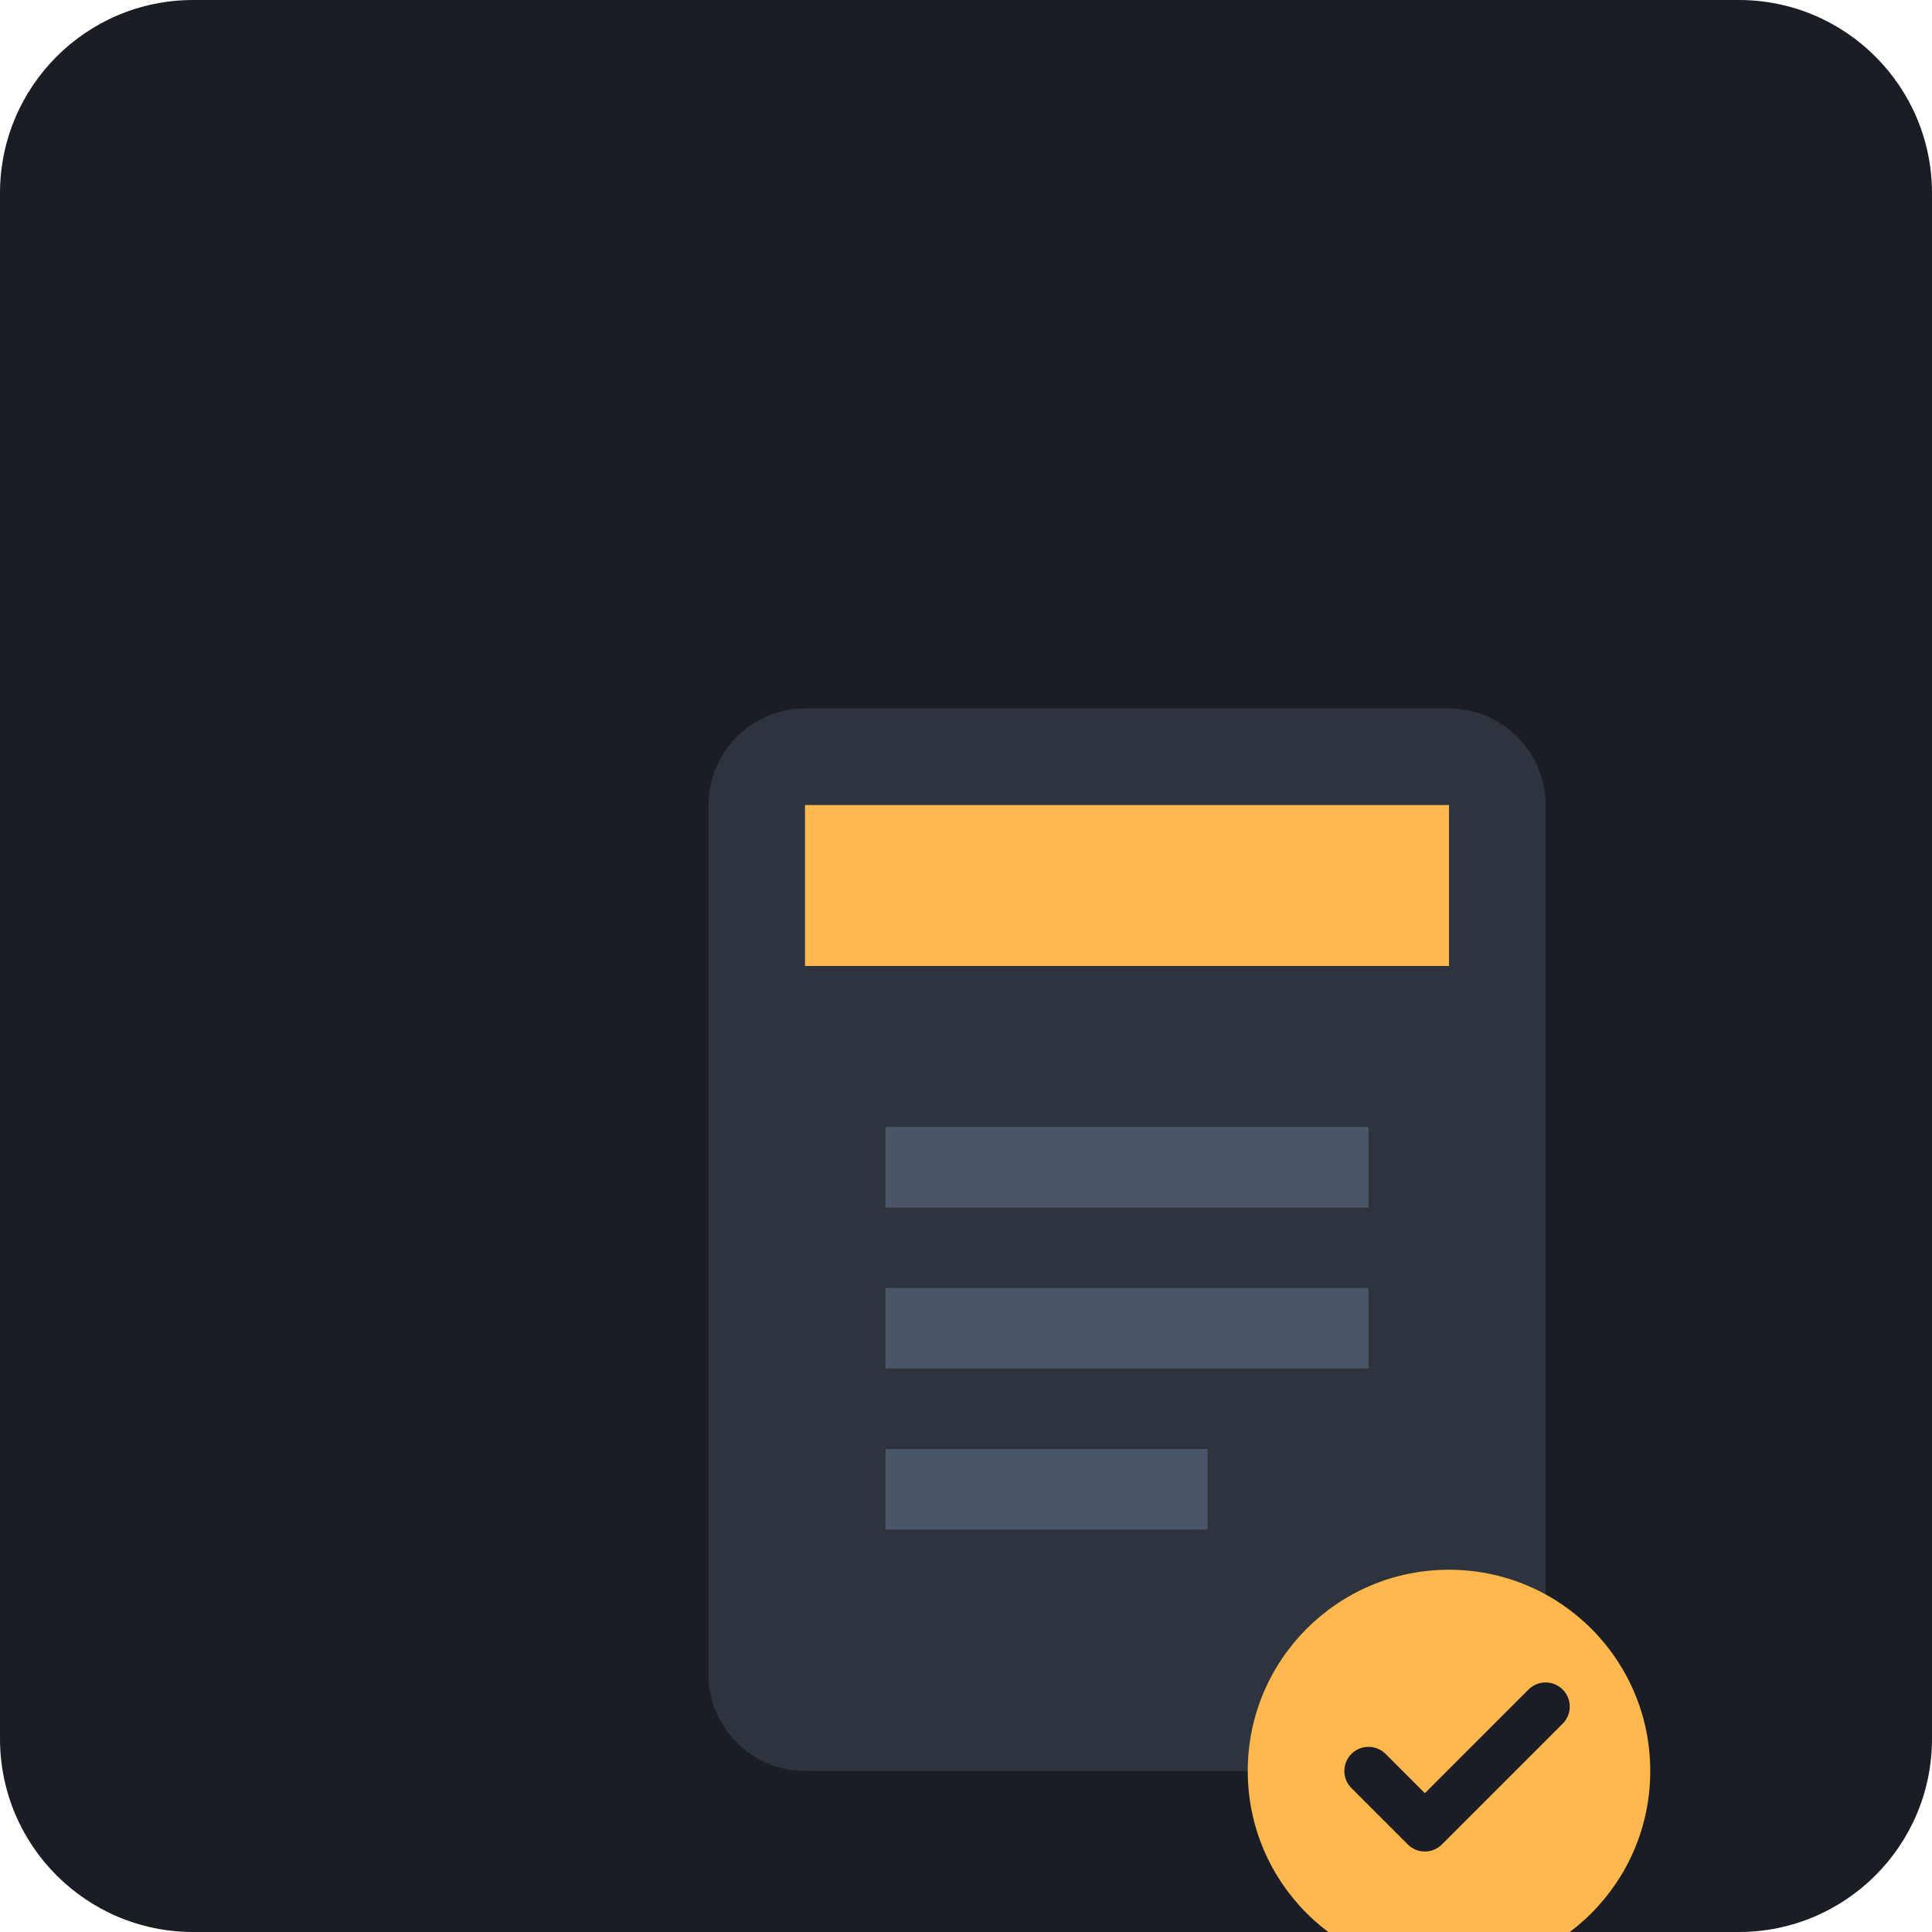
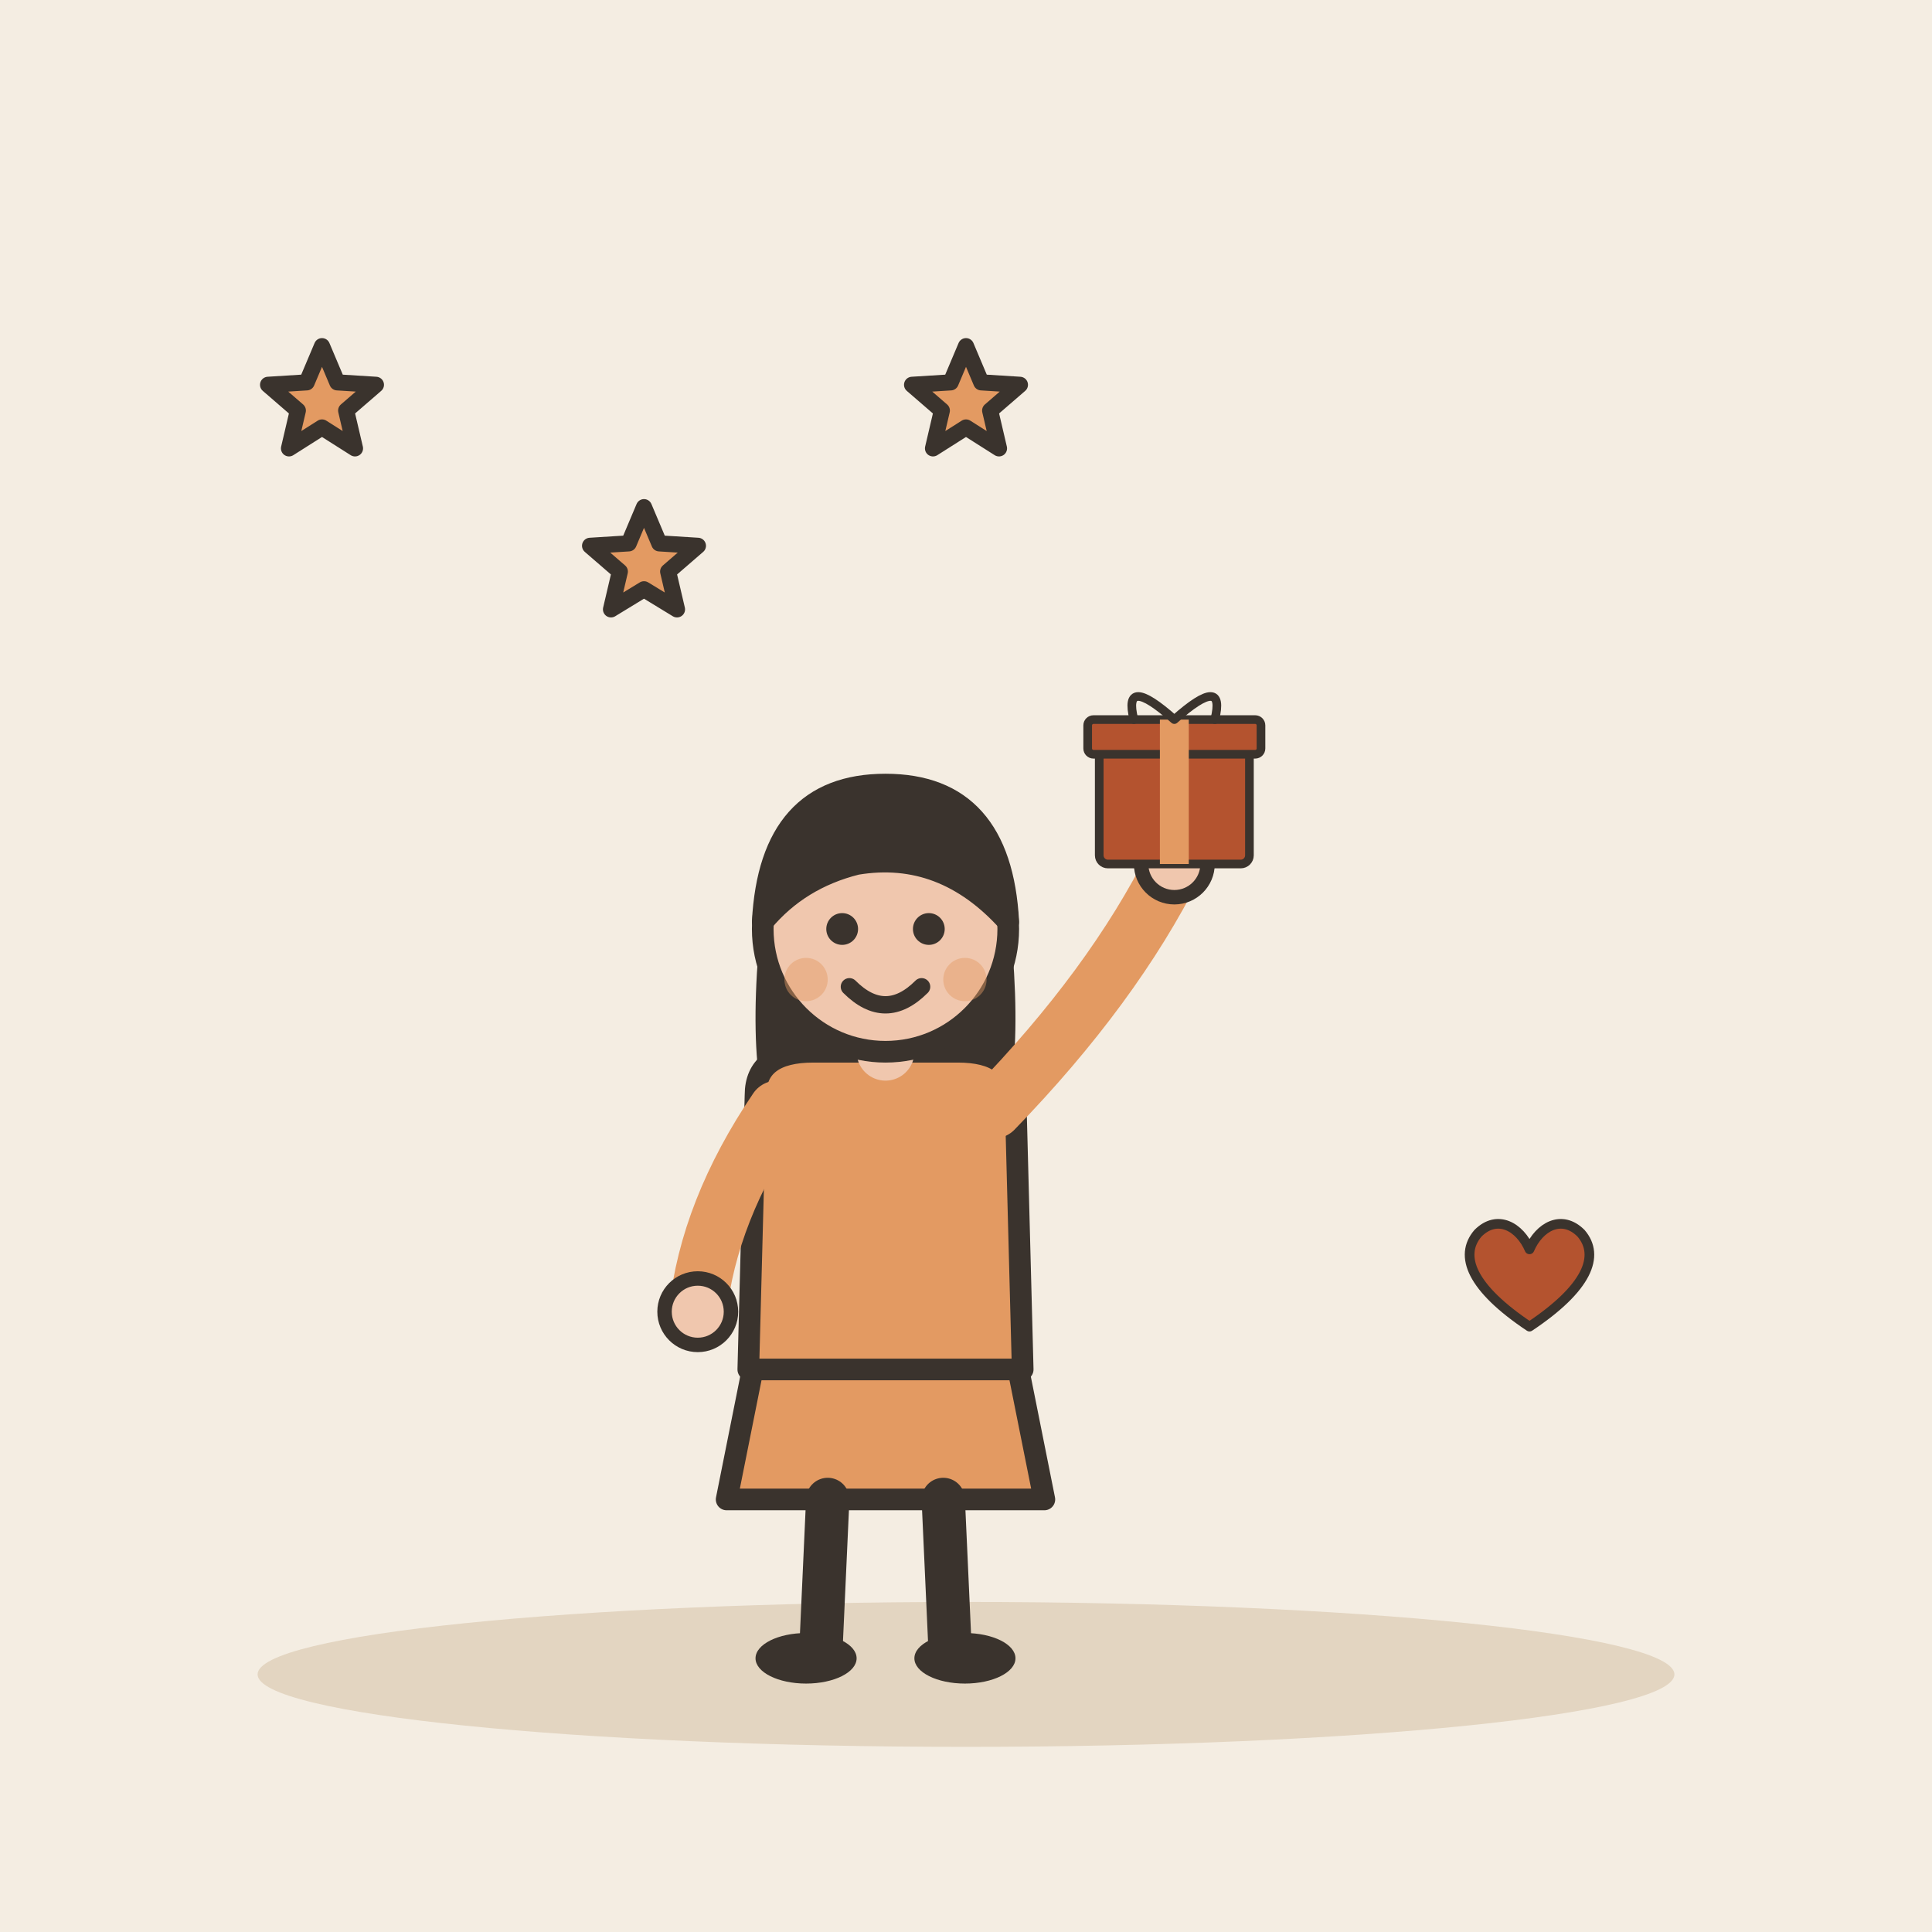
- <svg xmlns="http://www.w3.org/2000/svg" viewBox="0 0 240 240">
-   <rect width="240" height="240" rx="24" fill="#1A1D24" />
-   <g transform="translate(60, 60)">
-     <path d="M120 160h-80c-6.6 0-12-5.4-12-12V40c0-6.6 5.4-12 12-12h80c6.6 0 12 5.4 12 12v108c0 6.6-5.4 12-12 12z" fill="#2D343E" />
-     <path d="M40 40h80v20H40z" fill="#FFB84D" />
-     <path d="M50 80h60v10H50zM50 100h60v10H50zM50 120h40v10H50z" fill="#4A5568" />
-     <circle cx="120" cy="160" r="25" fill="#FFB84D" />
-     <path d="M110 160l7 7 15-15" stroke="#1A1D24" stroke-width="6" stroke-linecap="round" stroke-linejoin="round" fill="none" />
+ <svg xmlns="http://www.w3.org/2000/svg" viewBox="0 0 240 240" data-style="editorial">
+   <rect width="240" height="240" fill="#F4EDE2" />
+   <ellipse cx="120" cy="208" rx="88" ry="9" fill="#E3D5C1" />
+   <g transform="translate(110 206) scale(0.897 0.897)">
+     <path d="M-18 -42L-22 -22L22 -22L18 -42Z" fill="#E39A62" stroke="#3A332D" stroke-width="3" stroke-linecap="round" stroke-linejoin="round" />
+     <path d="M-8 -22L-9 0" stroke="#3A332D" stroke-width="6" stroke-linecap="round" fill="none" />
+     <path d="M8 -22L9 0" stroke="#3A332D" stroke-width="6" stroke-linecap="round" fill="none" />
+     <ellipse cx="-11" cy="0" rx="7" ry="3.5" fill="#3A332D" />
+     <ellipse cx="11" cy="0" rx="7" ry="3.5" fill="#3A332D" />
+     <path d="M-17 -104Q-20 -78 -14 -70L-6 -78L6 -78L14 -70Q20 -78 17 -104Z" fill="#3A332D" />
+     <path d="M-18 -78Q-18 -84 -10 -84L10 -84Q18 -84 18 -78L19 -40L-19 -40Z" fill="#E39A62" stroke="#3A332D" stroke-width="3" stroke-linecap="round" stroke-linejoin="round" />
+     <path d="M-15 -76Q-24.5 -62 -26 -48" fill="none" stroke="#E39A62" stroke-width="8" stroke-linecap="round" stroke-linejoin="round" />
+     <circle cx="-26" cy="-48" r="4.6" fill="#F0C7AE" stroke="#3A332D" stroke-linecap="round" stroke-linejoin="round" stroke-width="2" />
+     <path d="M15 -76Q31.5 -93 40 -110" fill="none" stroke="#E39A62" stroke-width="8" stroke-linecap="round" stroke-linejoin="round" />
+     <circle cx="40" cy="-110" r="4.6" fill="#F0C7AE" stroke="#3A332D" stroke-linecap="round" stroke-linejoin="round" stroke-width="2" />
+     <path d="M0 -84L0 -88" stroke="#F0C7AE" stroke-width="8" stroke-linecap="round" fill="none" />
+     <circle cx="0" cy="-101" r="17" fill="#F0C7AE" stroke="#3A332D" stroke-width="3" stroke-linecap="round" stroke-linejoin="round" />
+     <path d="M-17 -102Q-16 -121 0 -121Q16 -121 17 -102Q8 -112 -4 -110Q-12 -108 -17 -102Z" fill="#3A332D" stroke="#3A332D" stroke-width="3" stroke-linecap="round" stroke-linejoin="round" />
+     <circle cx="-6" cy="-101" r="2.2" fill="#3A332D" />
+     <circle cx="6" cy="-101" r="2.2" fill="#3A332D" />
+     <path d="M-5 -93Q0 -88 5 -93" fill="none" stroke="#3A332D" stroke-width="2.4" stroke-linecap="round" stroke-linejoin="round" />
+     <circle cx="-11" cy="-94" r="3" fill="#E39A62" opacity="0.45" />
+     <circle cx="11" cy="-94" r="3" fill="#E39A62" opacity="0.45" />
+     <g transform="translate(40 -110) scale(0.4 0.4)">
+       <rect x="-26" y="-40" width="52" height="40" rx="3" fill="#B4532F" stroke="#3A332D" stroke-width="3" stroke-linecap="round" stroke-linejoin="round" />
+       <rect x="-30" y="-50" width="60" height="12" rx="2" fill="#B4532F" stroke="#3A332D" stroke-width="3" stroke-linecap="round" stroke-linejoin="round" />
+       <rect x="-5" y="-50" width="10" height="50" rx="0" fill="#E39A62" />
+       <path d="M0 -50Q-18 -66 -14 -50M0 -50Q18 -66 14 -50" fill="none" stroke="#3A332D" stroke-width="3" stroke-linecap="round" stroke-linejoin="round" />
+     </g>
+   </g>
+   <path d="M40.0 43.0L41.9 47.5L46.7 47.8L43.0 51.0L44.1 55.7L40.0 53.1L35.9 55.7L37.0 51.0L33.3 47.8L38.1 47.5Z" fill="#E39A62" stroke="#3A332D" stroke-width="2" stroke-linecap="round" stroke-linejoin="round" />
+   <path d="M80.0 63.0L81.9 67.5L86.7 67.8L83.0 71.0L84.1 75.7L80.0 73.2L75.9 75.7L77.0 71.0L73.3 67.8L78.1 67.5Z" fill="#E39A62" stroke="#3A332D" stroke-width="2" stroke-linecap="round" stroke-linejoin="round" />
+   <path d="M120.0 43.0L121.9 47.5L126.7 47.8L123.0 51.0L124.1 55.7L120.0 53.1L115.9 55.7L117.0 51.0L113.3 47.8L118.1 47.5Z" fill="#E39A62" stroke="#3A332D" stroke-width="2" stroke-linecap="round" stroke-linejoin="round" />
+   <g transform="translate(190 160) scale(0.4 0.4)">
+     <path d="M0 12C-18 0 -22 -10 -16 -17C-10 -23 -3 -19 0 -12C3 -19 10 -23 16 -17C22 -10 18 0 0 12Z" fill="#B4532F" stroke="#3A332D" stroke-width="3" stroke-linecap="round" stroke-linejoin="round" />
  </g>
</svg>
